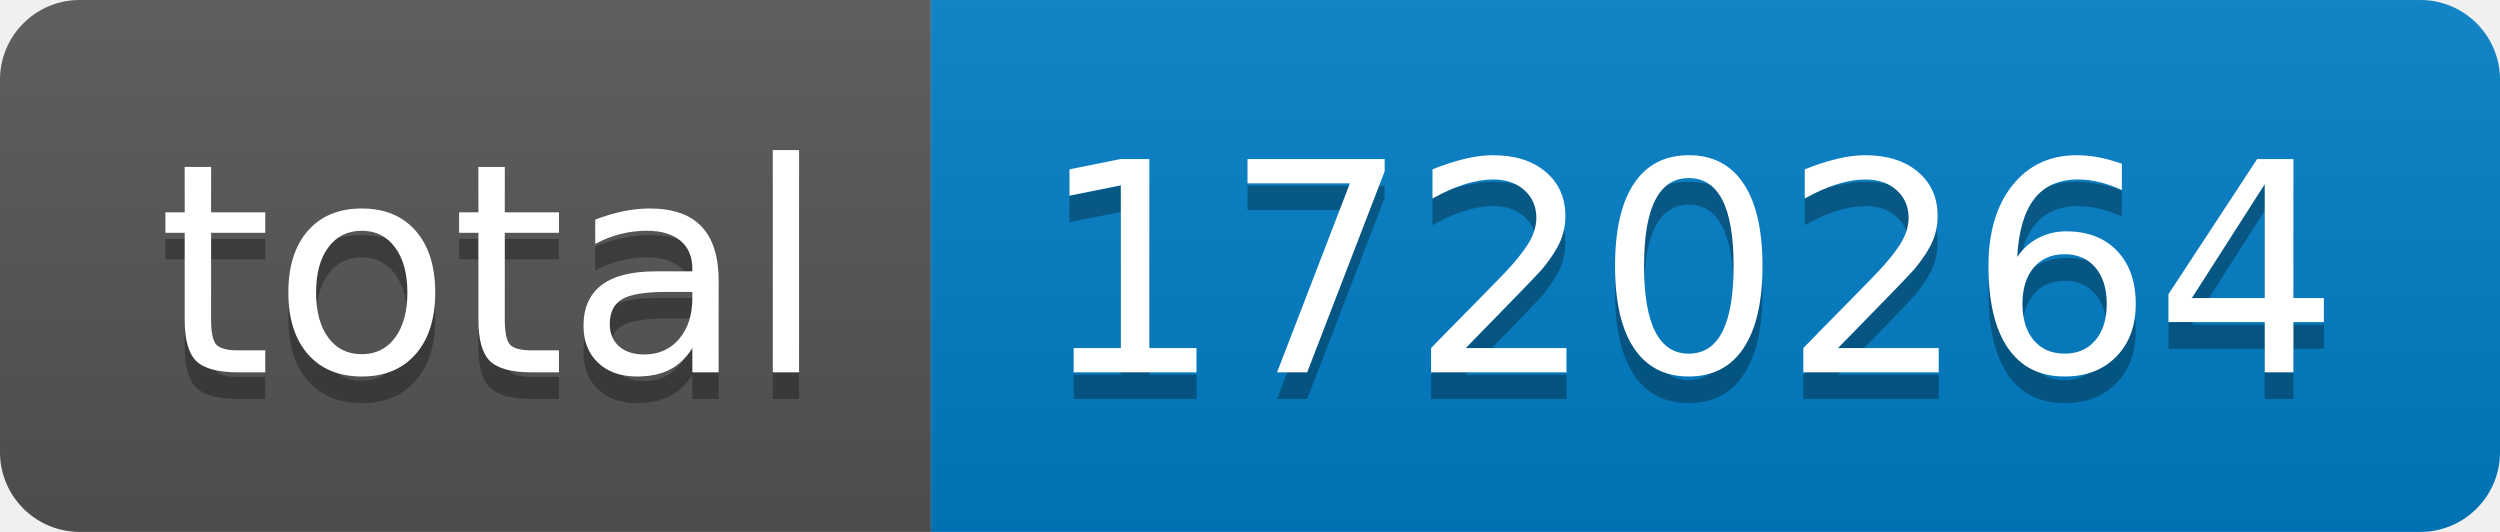
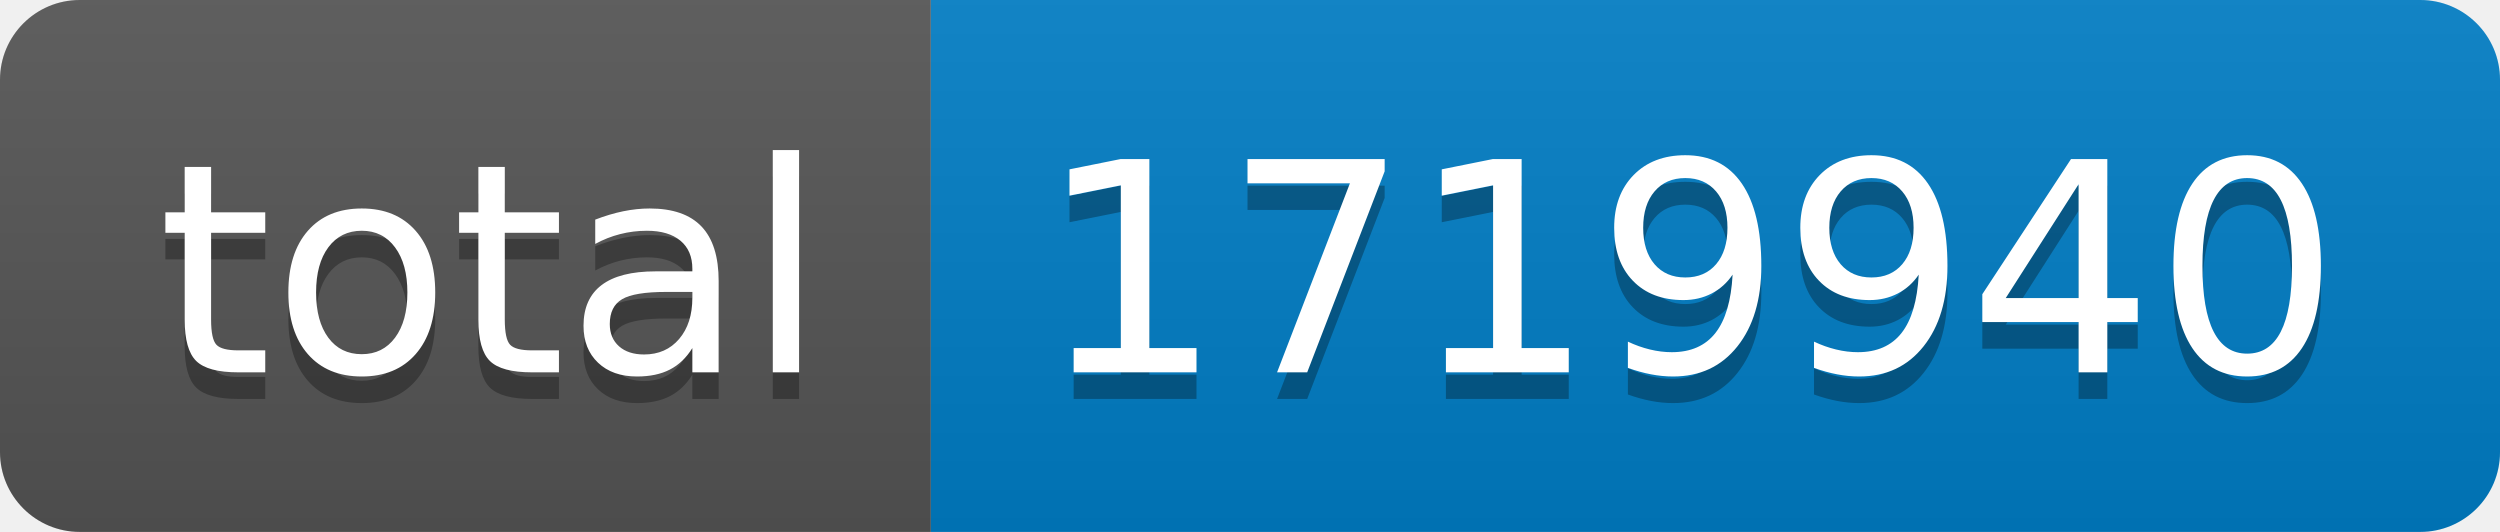
- <svg xmlns="http://www.w3.org/2000/svg" width="94" height="20" role="img" aria-label="total: 1720264">
+ <svg xmlns="http://www.w3.org/2000/svg" width="94" height="20" role="img" aria-label="total: 1719940">
  <linearGradient id="s" x2="0" y2="100%">
    <stop offset="0" stop-color="#bbb" stop-opacity=".1" />
    <stop offset="1" stop-opacity=".1" />
  </linearGradient>
  <clipPath id="r">
    <rect width="94" height="20" rx="3" fill="#fff" />
  </clipPath>
  <g clip-path="url(#r)">
    <rect width="35" height="20" fill="#555" />
    <rect x="35" width="59" height="20" fill="#007ec6" />
    <rect width="94" height="20" fill="url(#s)" />
  </g>
  <g fill="#fff" text-anchor="middle" font-family="Verdana,Geneva,DejaVu Sans,sans-serif" text-rendering="geometricPrecision" font-size="110">
    <text aria-hidden="true" x="185" y="150" fill="#010101" fill-opacity=".3" transform="scale(.1)" textLength="250">total</text>
    <text x="185" y="140" transform="scale(.1)" fill="#fff" textLength="250">total</text>
-     <text aria-hidden="true" x="635" y="150" fill="#010101" fill-opacity=".3" transform="scale(.1)" textLength="490">1720264</text>
-     <text x="635" y="140" transform="scale(.1)" fill="#fff" textLength="490">1720264</text>
+     <text aria-hidden="true" x="635" y="150" fill="#010101" fill-opacity=".3" transform="scale(.1)" textLength="490">1719940</text>
+     <text x="635" y="140" transform="scale(.1)" fill="#fff" textLength="490">1719940</text>
  </g>
</svg>
